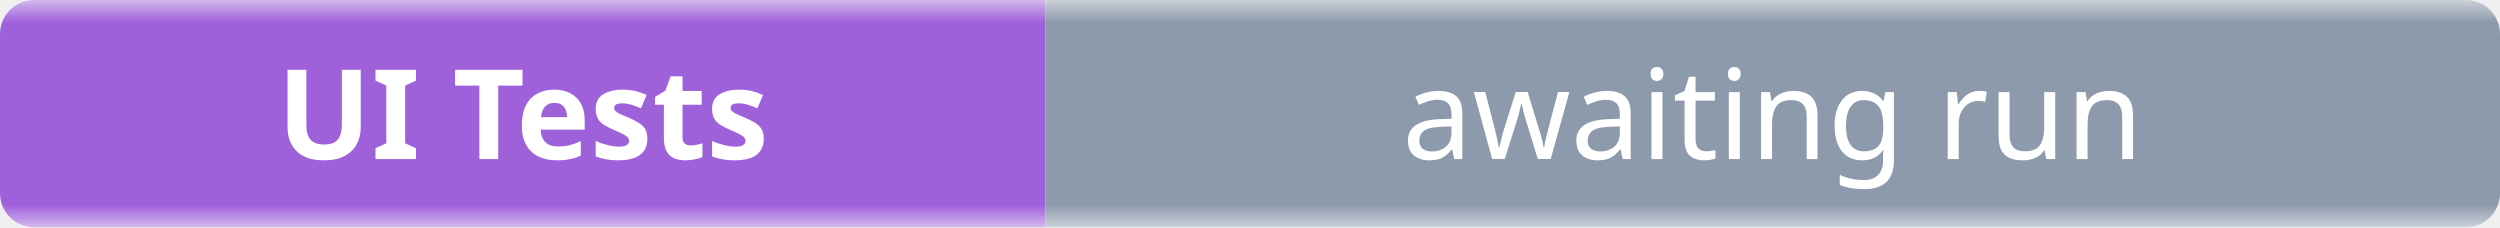
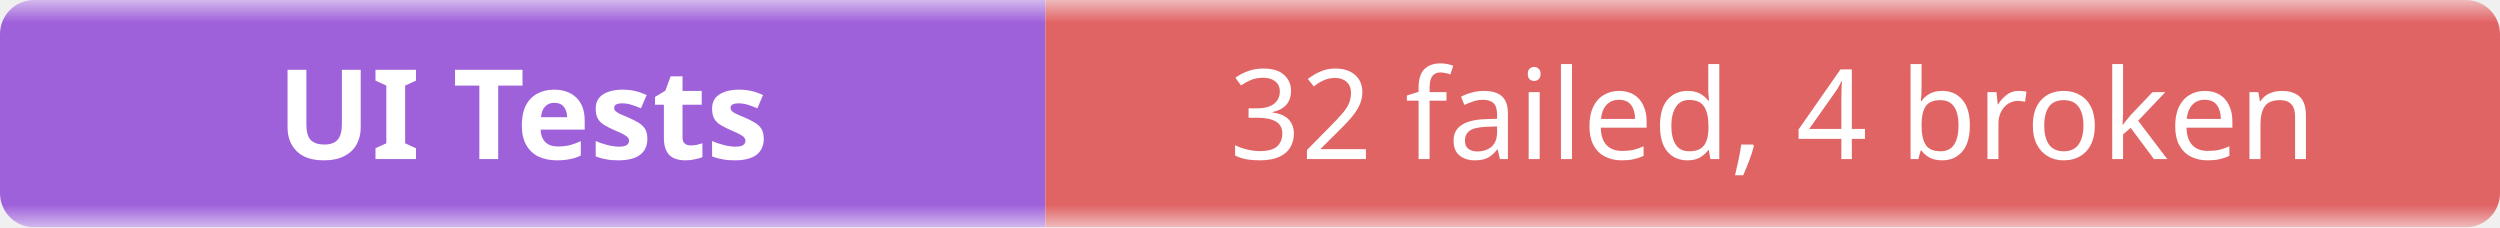
- <svg xmlns="http://www.w3.org/2000/svg" width="220" height="20" role="img" aria-label="UI Tests: awaiting run">
+ <svg xmlns="http://www.w3.org/2000/svg" width="220" height="20" role="img" aria-label="UI Tests: 32 failed, 4 broken">
  <linearGradient id="b" x2="0" y2="100%">
    <stop offset="0" stop-color="#f8fafc" stop-opacity=".7" />
    <stop offset=".1" stop-color="#eef2f7" stop-opacity=".3" />
    <stop offset=".9" stop-color="#eef2f7" stop-opacity=".3" />
    <stop offset="1" stop-color="#f8fafc" stop-opacity=".7" />
  </linearGradient>
  <mask id="m">
    <rect width="220" height="20" rx="3" fill="#fff" />
  </mask>
  <g mask="url(#m)">
    <rect width="92" height="20" fill="#7e22ce" />
-     <rect x="92" width="128" height="20" fill="#64748b" />
+     <rect x="92" width="128" height="20" fill="#dc2626" />
    <rect width="220" height="20" fill="url(#b)" />
  </g>
  <g fill="#fff" text-anchor="middle" font-family="ui-sans-serif,system-ui,sans-serif" font-size="11">
    <text x="46" y="14" font-weight="600">UI Tests</text>
-     <text x="156" y="14">awaiting run</text>
+     <text x="156" y="14">32 failed, 4 broken</text>
  </g>
</svg>
